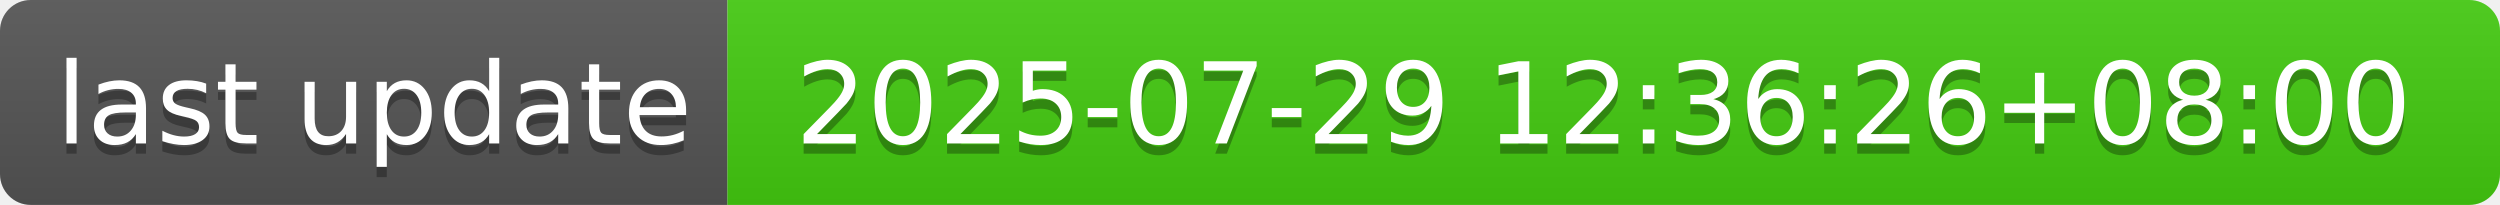
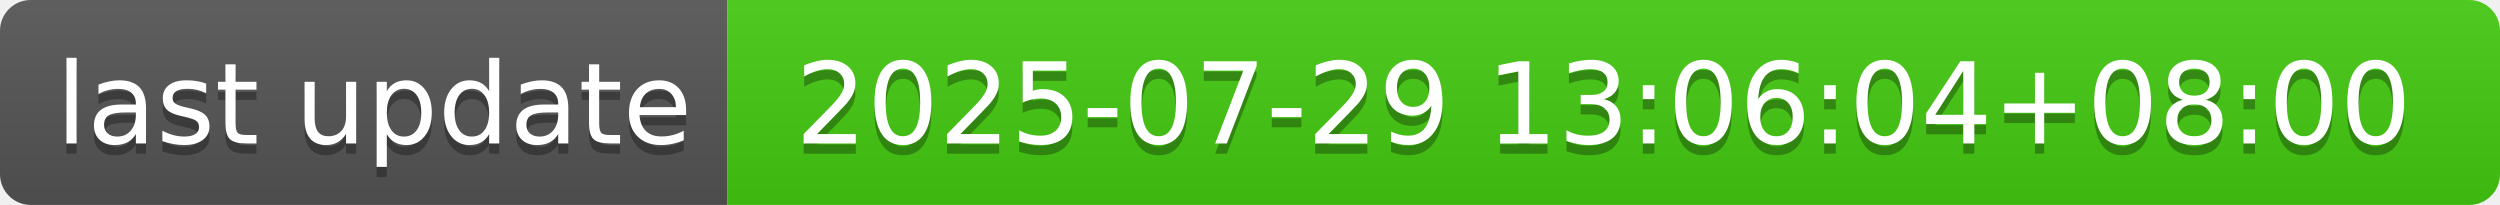
- <svg xmlns="http://www.w3.org/2000/svg" width="244" height="20" role="img" aria-label="last update: 2025-07-29 12:36:26+08:00">
+ <svg xmlns="http://www.w3.org/2000/svg" width="244" height="20" role="img" aria-label="last update: 2025-07-29 13:06:04+08:00">
  <linearGradient id="s" x2="0" y2="100%">
    <stop offset="0" stop-color="#bbb" stop-opacity=".1" />
    <stop offset="1" stop-opacity=".1" />
  </linearGradient>
  <clipPath id="r">
    <rect width="244" height="20" rx="3" fill="#fff" />
  </clipPath>
  <g clip-path="url(#r)">
    <rect width="71" height="20" fill="#555" />
    <rect x="71" width="173" height="20" fill="#4c1" />
    <rect width="244" height="20" fill="url(#s)" />
  </g>
  <g fill="#fff" text-anchor="middle" font-family="Verdana,Geneva,DejaVu Sans,sans-serif" text-rendering="geometricPrecision" font-size="110">
    <text aria-hidden="true" x="365" y="150" fill="#010101" fill-opacity=".3" transform="scale(.1)" textLength="610">last update</text>
    <text x="365" y="140" transform="scale(.1)" fill="#fff" textLength="610">last update</text>
-     <text aria-hidden="true" x="1565" y="150" fill="#010101" fill-opacity=".3" transform="scale(.1)" textLength="1630">2025-07-29 12:36:26+08:00</text>
-     <text x="1565" y="140" transform="scale(.1)" fill="#fff" textLength="1630">2025-07-29 12:36:26+08:00</text>
+     <text aria-hidden="true" x="1565" y="150" fill="#010101" fill-opacity=".3" transform="scale(.1)" textLength="1630">2025-07-29 13:06:04+08:00</text>
+     <text x="1565" y="140" transform="scale(.1)" fill="#fff" textLength="1630">2025-07-29 13:06:04+08:00</text>
  </g>
</svg>
